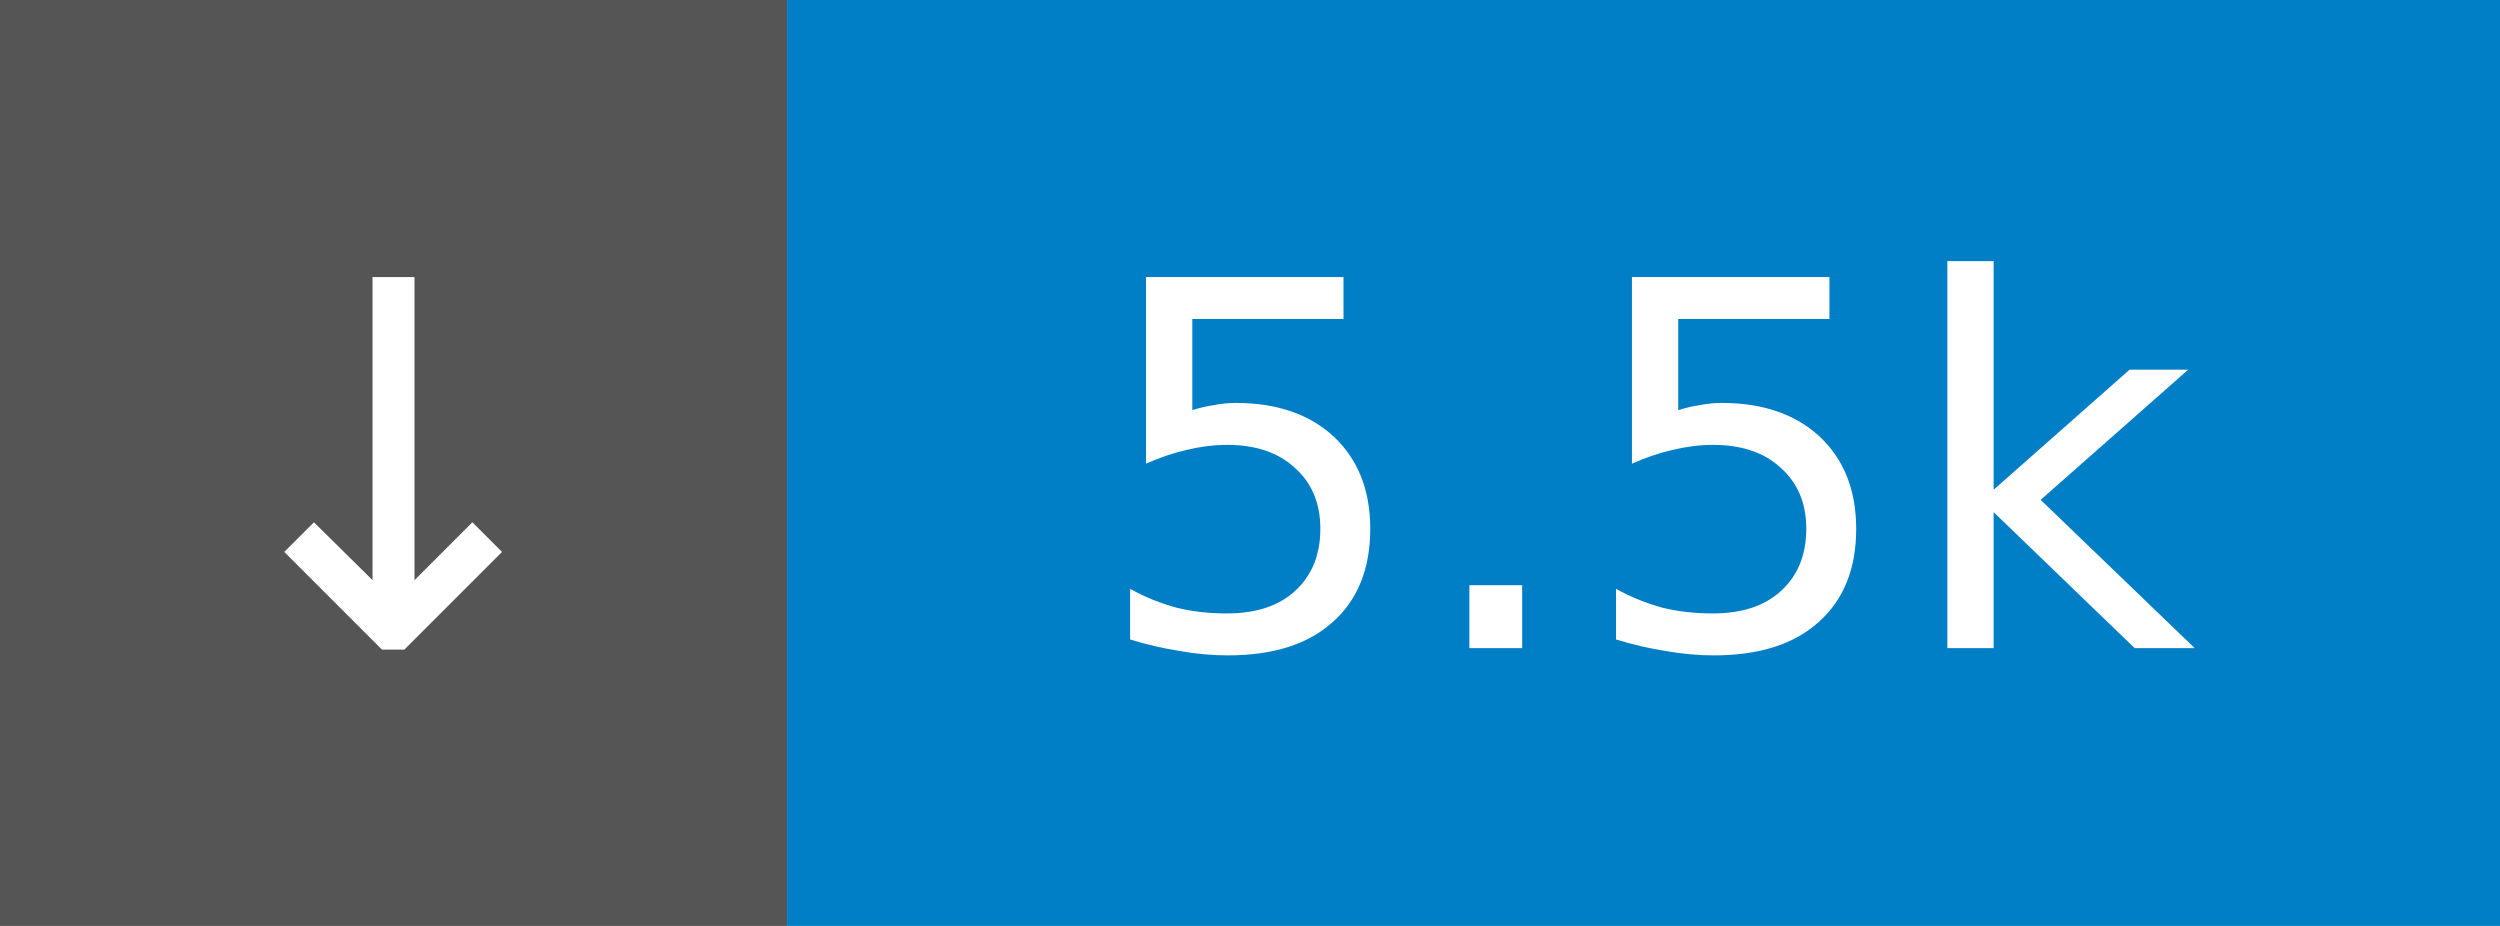
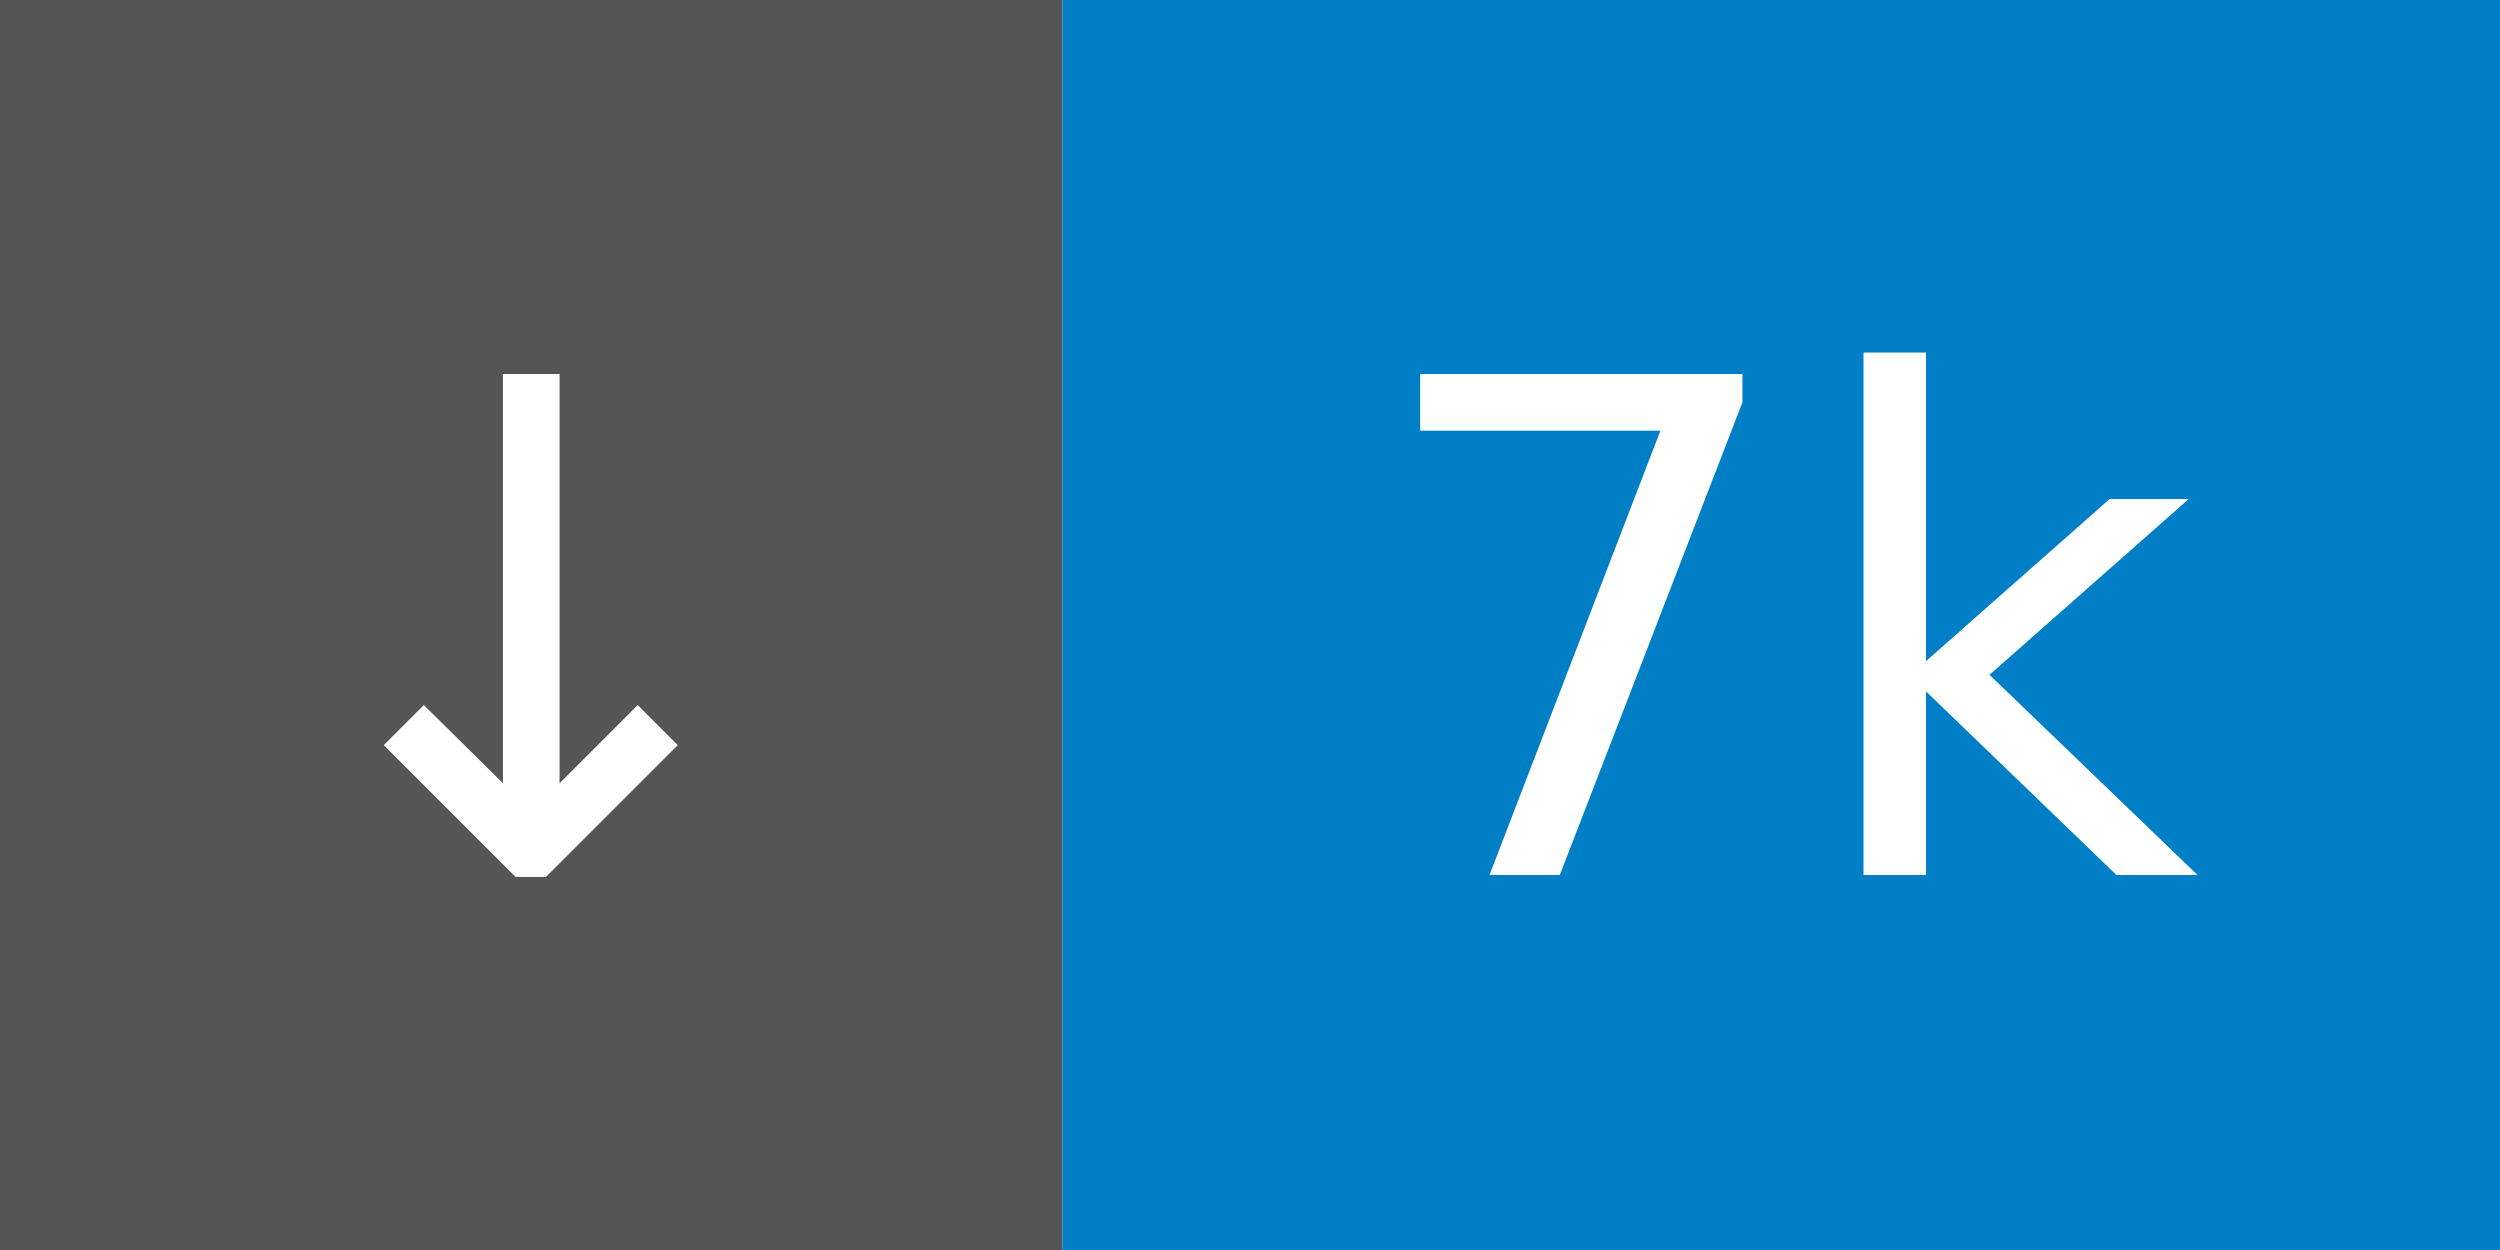
- <svg xmlns="http://www.w3.org/2000/svg" width="54" height="20" role="img" aria-label="↓ 5.5k">
+ <svg xmlns="http://www.w3.org/2000/svg" width="40" height="20" role="img" aria-label="↓ 7k">
  <rect width="17" height="20" fill="#555" />
-   <rect x="17" width="37" height="20" fill="#007ec6" />
+   <rect x="17" width="23" height="20" fill="#007ec6" />
  <g fill="#fff" font-family="Verdana,Geneva,DejaVu Sans,sans-serif" font-size="11" text-anchor="middle">
    <text x="8.5" y="14">↓</text>
-     <text x="35.5" y="14">5.5k</text>
+     <text x="28.5" y="14">7k</text>
  </g>
</svg>
